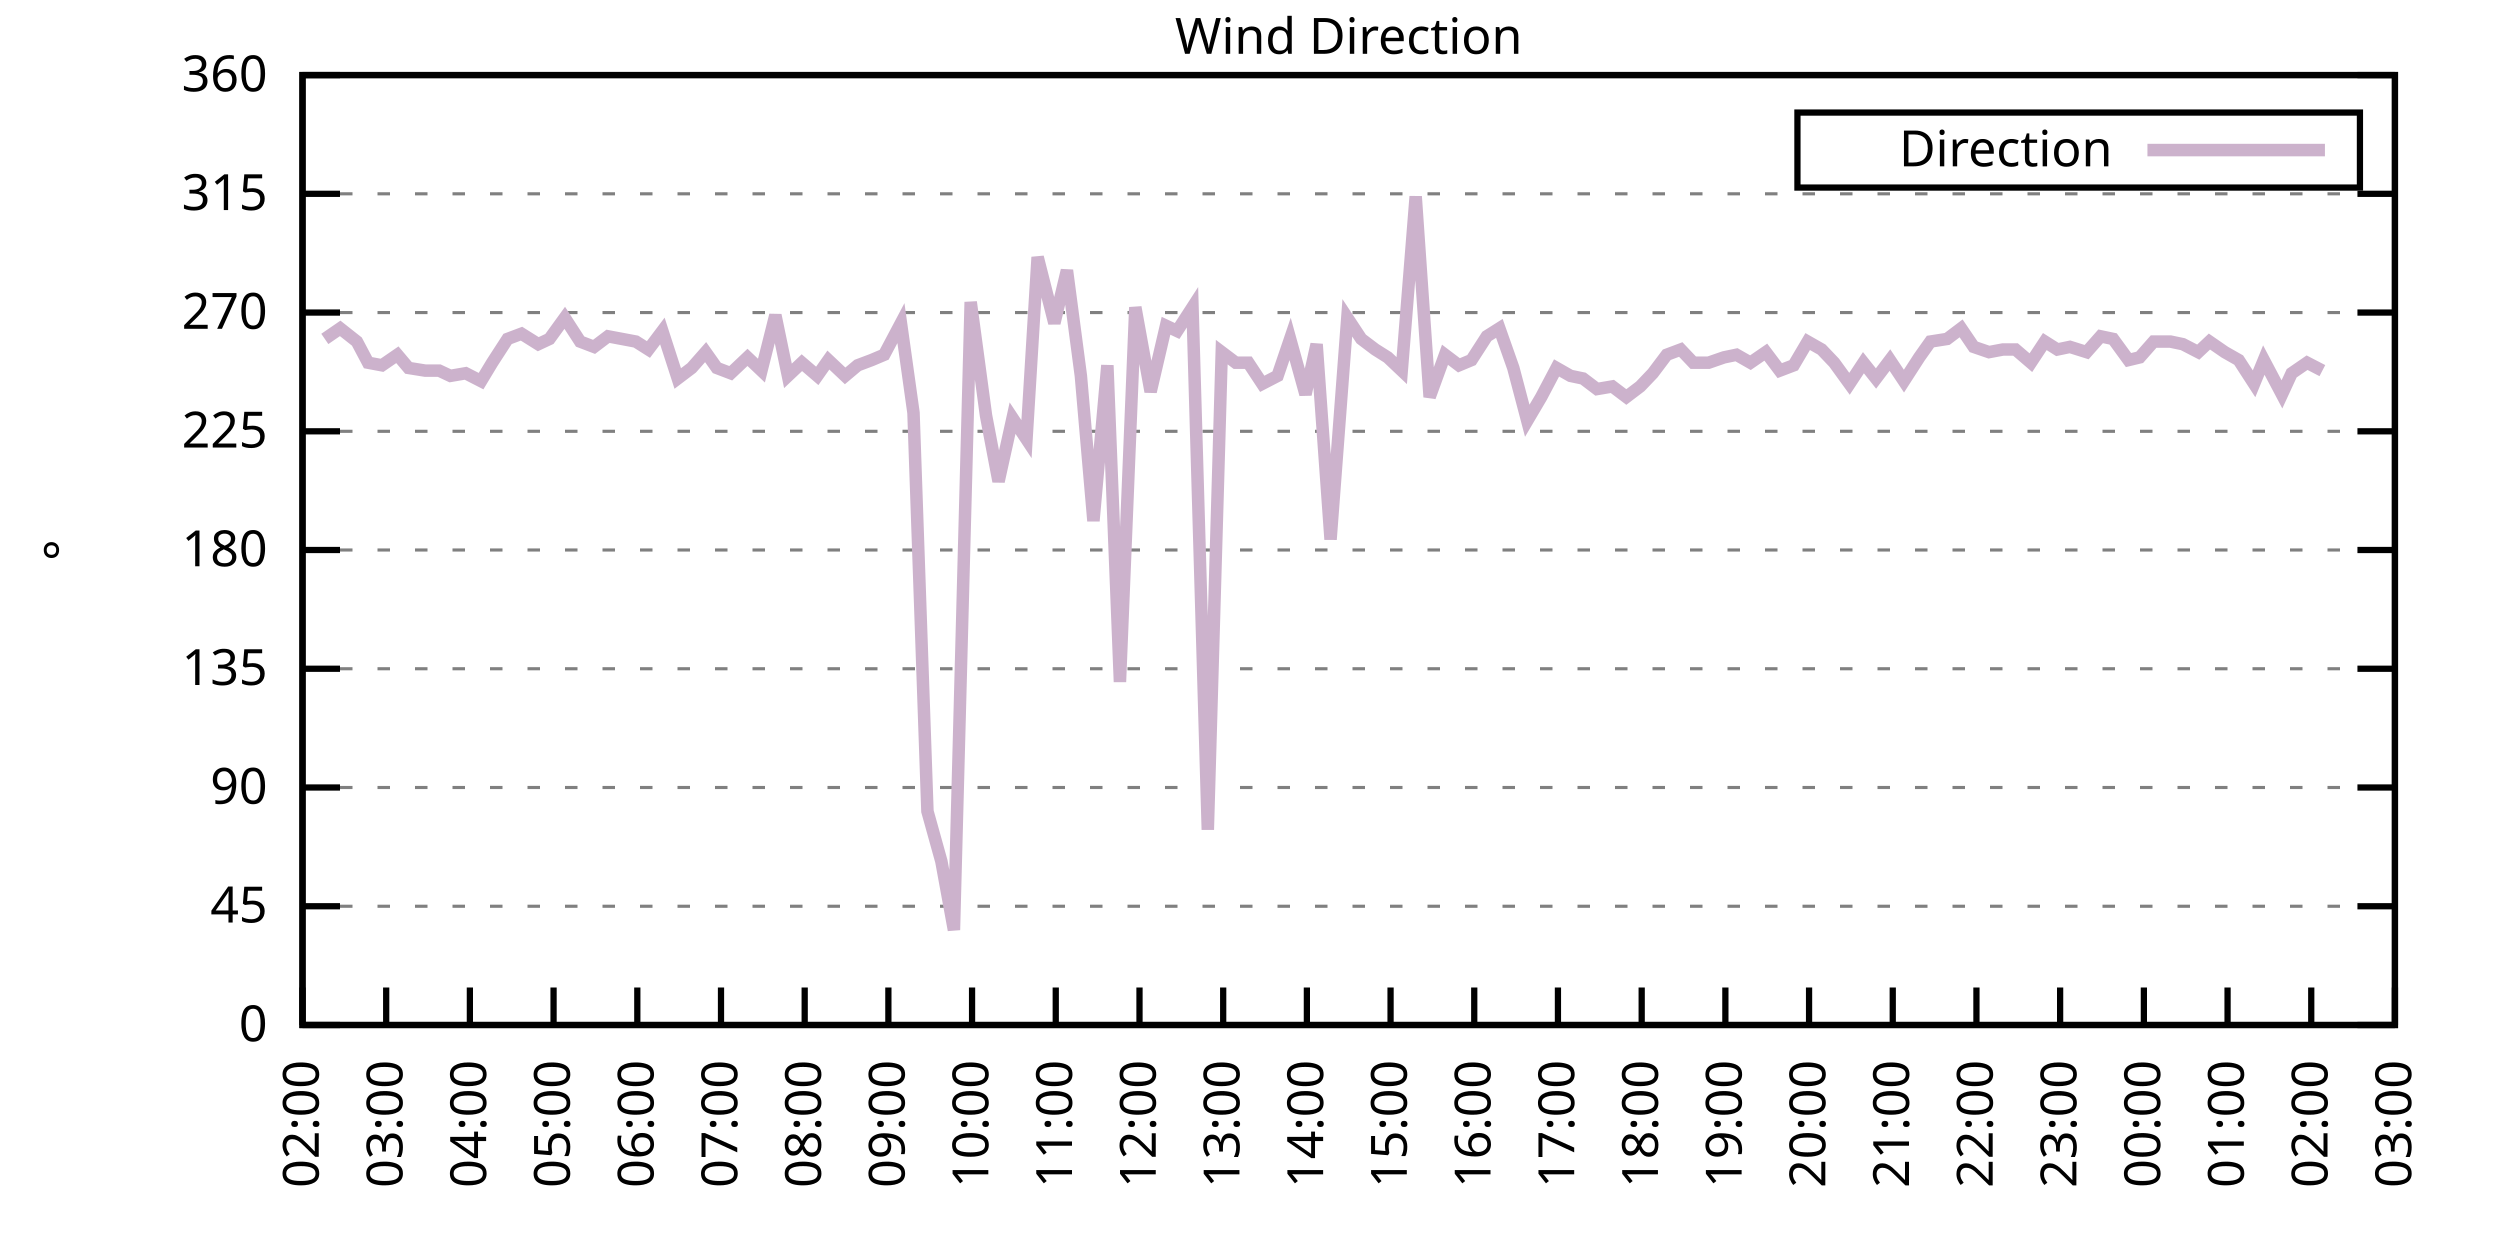
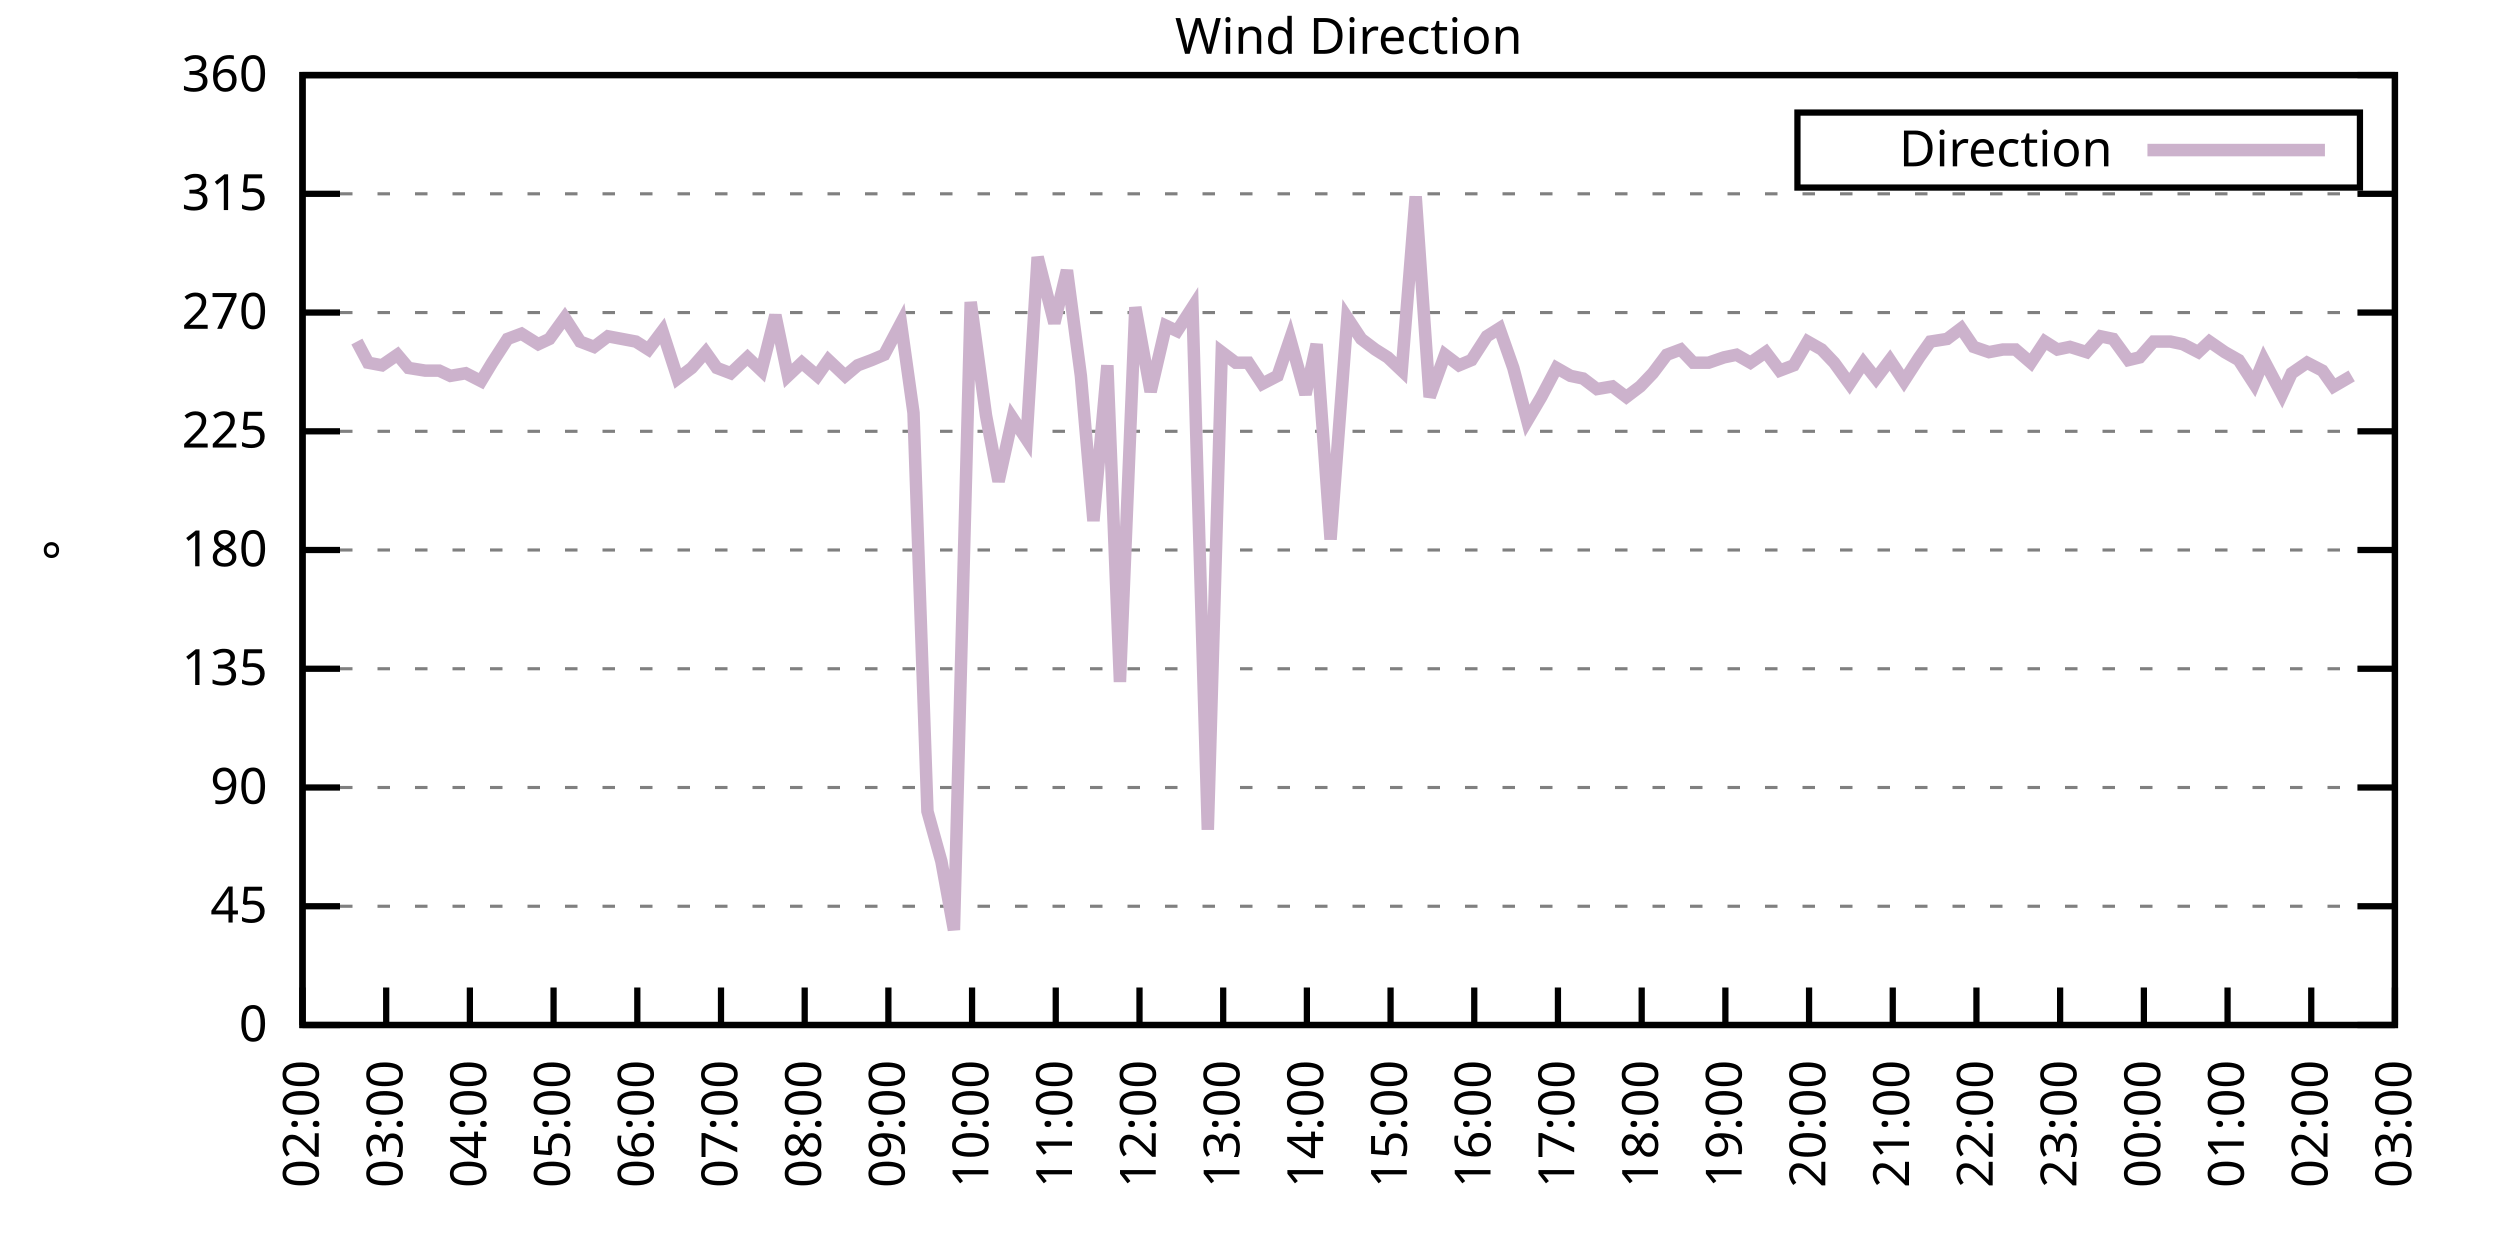
<svg xmlns="http://www.w3.org/2000/svg" xmlns:xlink="http://www.w3.org/1999/xlink" width="400" height="200" viewBox="0 0 400 200">
  <g id="gnuplot_canvas">
    <rect x="0" y="0" width="400" height="200" fill="none" />
    <defs>
      <circle id="gpDot" r="0.5" stroke-width="0.5" stroke="currentColor" />
      <path id="gpPt0" stroke-width="0.333" stroke="currentColor" d="M-1,0 h2 M0,-1 v2" />
      <path id="gpPt1" stroke-width="0.333" stroke="currentColor" d="M-1,-1 L1,1 M1,-1 L-1,1" />
      <path id="gpPt2" stroke-width="0.333" stroke="currentColor" d="M-1,0 L1,0 M0,-1 L0,1 M-1,-1 L1,1 M-1,1 L1,-1" />
      <rect id="gpPt3" stroke-width="0.333" stroke="currentColor" x="-1" y="-1" width="2" height="2" />
      <rect id="gpPt4" stroke-width="0.333" stroke="currentColor" fill="currentColor" x="-1" y="-1" width="2" height="2" />
      <circle id="gpPt5" stroke-width="0.333" stroke="currentColor" cx="0" cy="0" r="1" />
      <use xlink:href="#gpPt5" id="gpPt6" fill="currentColor" stroke="none" />
      <path id="gpPt7" stroke-width="0.333" stroke="currentColor" d="M0,-1.33 L-1.33,0.67 L1.33,0.67 z" />
      <use xlink:href="#gpPt7" id="gpPt8" fill="currentColor" stroke="none" />
      <use xlink:href="#gpPt7" id="gpPt9" stroke="currentColor" transform="rotate(180)" />
      <use xlink:href="#gpPt9" id="gpPt10" fill="currentColor" stroke="none" />
      <use xlink:href="#gpPt3" id="gpPt11" stroke="currentColor" transform="rotate(45)" />
      <use xlink:href="#gpPt11" id="gpPt12" fill="currentColor" stroke="none" />
      <path id="gpPt13" stroke-width="0.333" stroke="currentColor" d="M0,1.330 L1.265,0.411 L0.782,-1.067 L-0.782,-1.076 L-1.265,0.411 z" />
      <use xlink:href="#gpPt13" id="gpPt14" fill="currentColor" stroke="none" />
      <filter id="textbox" filterUnits="objectBoundingBox" x="0" y="0" height="1" width="1">
        <feFlood flood-color="white" flood-opacity="1" result="bgnd" />
        <feComposite in="SourceGraphic" in2="bgnd" operator="atop" />
      </filter>
      <filter id="greybox" filterUnits="objectBoundingBox" x="0" y="0" height="1" width="1">
        <feFlood flood-color="lightgrey" flood-opacity="1" result="grey" />
        <feComposite in="SourceGraphic" in2="grey" operator="atop" />
      </filter>
    </defs>
    <g fill="none" color="white" stroke="currentColor" stroke-width="1.00" stroke-linecap="butt" stroke-linejoin="miter">
</g>
    <g fill="none" color="black" stroke="currentColor" stroke-width="1.00" stroke-linecap="butt" stroke-linejoin="miter">
      <g stroke="none" shape-rendering="crispEdges">
        <polygon fill="rgb(255, 255, 255)" points="48.40,164.00 383.18,164.00 383.18,12.02 48.40,12.02 " />
      </g>
    </g>
    <g fill="none" color="black" stroke="currentColor" stroke-width="1.00" stroke-linecap="butt" stroke-linejoin="miter">
</g>
    <g fill="none" color="black" stroke="black" stroke-width="0.50" stroke-linecap="butt" stroke-linejoin="miter">
</g>
    <g fill="none" color="gray" stroke="currentColor" stroke-width="0.50" stroke-linecap="butt" stroke-linejoin="miter">
      <path stroke="gray" stroke-dasharray="2,4" class="gridline" d="M48.40,164.00 L383.19,164.00  " />
    </g>
    <g fill="none" color="gray" stroke="gray" stroke-width="1.00" stroke-linecap="butt" stroke-linejoin="miter">
</g>
    <g fill="none" color="black" stroke="currentColor" stroke-width="1.00" stroke-linecap="butt" stroke-linejoin="miter">
      <path stroke="black" d="M48.40,164.00 L54.40,164.00 M383.19,164.00 L377.19,164.00  " />
      <g transform="translate(42.80,166.60)" stroke="none" fill="black" font-family="Sans" font-size="8.00" text-anchor="end">
        <text>
          <tspan font-family="Sans"> 0</tspan>
        </text>
      </g>
    </g>
    <g fill="none" color="black" stroke="currentColor" stroke-width="1.00" stroke-linecap="butt" stroke-linejoin="miter">
</g>
    <g fill="none" color="black" stroke="black" stroke-width="0.50" stroke-linecap="butt" stroke-linejoin="miter">
</g>
    <g fill="none" color="gray" stroke="currentColor" stroke-width="0.50" stroke-linecap="butt" stroke-linejoin="miter">
      <path stroke="gray" stroke-dasharray="2,4" class="gridline" d="M48.40,145.00 L383.19,145.00  " />
    </g>
    <g fill="none" color="gray" stroke="gray" stroke-width="1.00" stroke-linecap="butt" stroke-linejoin="miter">
</g>
    <g fill="none" color="black" stroke="currentColor" stroke-width="1.00" stroke-linecap="butt" stroke-linejoin="miter">
      <path stroke="black" d="M48.40,145.00 L54.40,145.00 M383.19,145.00 L377.19,145.00  " />
      <g transform="translate(42.80,147.60)" stroke="none" fill="black" font-family="Sans" font-size="8.00" text-anchor="end">
        <text>
          <tspan font-family="Sans"> 45</tspan>
        </text>
      </g>
    </g>
    <g fill="none" color="black" stroke="currentColor" stroke-width="1.00" stroke-linecap="butt" stroke-linejoin="miter">
</g>
    <g fill="none" color="black" stroke="black" stroke-width="0.50" stroke-linecap="butt" stroke-linejoin="miter">
</g>
    <g fill="none" color="gray" stroke="currentColor" stroke-width="0.50" stroke-linecap="butt" stroke-linejoin="miter">
      <path stroke="gray" stroke-dasharray="2,4" class="gridline" d="M48.40,126.00 L383.19,126.00  " />
    </g>
    <g fill="none" color="gray" stroke="gray" stroke-width="1.00" stroke-linecap="butt" stroke-linejoin="miter">
</g>
    <g fill="none" color="black" stroke="currentColor" stroke-width="1.00" stroke-linecap="butt" stroke-linejoin="miter">
      <path stroke="black" d="M48.40,126.00 L54.40,126.00 M383.19,126.00 L377.19,126.00  " />
      <g transform="translate(42.80,128.60)" stroke="none" fill="black" font-family="Sans" font-size="8.00" text-anchor="end">
        <text>
          <tspan font-family="Sans"> 90</tspan>
        </text>
      </g>
    </g>
    <g fill="none" color="black" stroke="currentColor" stroke-width="1.00" stroke-linecap="butt" stroke-linejoin="miter">
</g>
    <g fill="none" color="black" stroke="black" stroke-width="0.50" stroke-linecap="butt" stroke-linejoin="miter">
</g>
    <g fill="none" color="gray" stroke="currentColor" stroke-width="0.50" stroke-linecap="butt" stroke-linejoin="miter">
      <path stroke="gray" stroke-dasharray="2,4" class="gridline" d="M48.40,107.00 L383.19,107.00  " />
    </g>
    <g fill="none" color="gray" stroke="gray" stroke-width="1.00" stroke-linecap="butt" stroke-linejoin="miter">
</g>
    <g fill="none" color="black" stroke="currentColor" stroke-width="1.00" stroke-linecap="butt" stroke-linejoin="miter">
      <path stroke="black" d="M48.40,107.00 L54.40,107.00 M383.19,107.00 L377.19,107.00  " />
      <g transform="translate(42.80,109.60)" stroke="none" fill="black" font-family="Sans" font-size="8.00" text-anchor="end">
        <text>
          <tspan font-family="Sans"> 135</tspan>
        </text>
      </g>
    </g>
    <g fill="none" color="black" stroke="currentColor" stroke-width="1.00" stroke-linecap="butt" stroke-linejoin="miter">
</g>
    <g fill="none" color="black" stroke="black" stroke-width="0.50" stroke-linecap="butt" stroke-linejoin="miter">
</g>
    <g fill="none" color="gray" stroke="currentColor" stroke-width="0.50" stroke-linecap="butt" stroke-linejoin="miter">
      <path stroke="gray" stroke-dasharray="2,4" class="gridline" d="M48.40,88.00 L383.19,88.00  " />
    </g>
    <g fill="none" color="gray" stroke="gray" stroke-width="1.00" stroke-linecap="butt" stroke-linejoin="miter">
</g>
    <g fill="none" color="black" stroke="currentColor" stroke-width="1.00" stroke-linecap="butt" stroke-linejoin="miter">
      <path stroke="black" d="M48.40,88.00 L54.40,88.00 M383.19,88.00 L377.19,88.00  " />
      <g transform="translate(42.80,90.60)" stroke="none" fill="black" font-family="Sans" font-size="8.00" text-anchor="end">
        <text>
          <tspan font-family="Sans"> 180</tspan>
        </text>
      </g>
    </g>
    <g fill="none" color="black" stroke="currentColor" stroke-width="1.00" stroke-linecap="butt" stroke-linejoin="miter">
</g>
    <g fill="none" color="black" stroke="black" stroke-width="0.50" stroke-linecap="butt" stroke-linejoin="miter">
</g>
    <g fill="none" color="gray" stroke="currentColor" stroke-width="0.50" stroke-linecap="butt" stroke-linejoin="miter">
      <path stroke="gray" stroke-dasharray="2,4" class="gridline" d="M48.40,69.01 L383.19,69.01  " />
    </g>
    <g fill="none" color="gray" stroke="gray" stroke-width="1.00" stroke-linecap="butt" stroke-linejoin="miter">
</g>
    <g fill="none" color="black" stroke="currentColor" stroke-width="1.00" stroke-linecap="butt" stroke-linejoin="miter">
      <path stroke="black" d="M48.40,69.01 L54.40,69.01 M383.19,69.01 L377.19,69.01  " />
      <g transform="translate(42.80,71.61)" stroke="none" fill="black" font-family="Sans" font-size="8.00" text-anchor="end">
        <text>
          <tspan font-family="Sans"> 225</tspan>
        </text>
      </g>
    </g>
    <g fill="none" color="black" stroke="currentColor" stroke-width="1.00" stroke-linecap="butt" stroke-linejoin="miter">
</g>
    <g fill="none" color="black" stroke="black" stroke-width="0.50" stroke-linecap="butt" stroke-linejoin="miter">
</g>
    <g fill="none" color="gray" stroke="currentColor" stroke-width="0.50" stroke-linecap="butt" stroke-linejoin="miter">
      <path stroke="gray" stroke-dasharray="2,4" class="gridline" d="M48.40,50.01 L383.19,50.01  " />
    </g>
    <g fill="none" color="gray" stroke="gray" stroke-width="1.00" stroke-linecap="butt" stroke-linejoin="miter">
</g>
    <g fill="none" color="black" stroke="currentColor" stroke-width="1.00" stroke-linecap="butt" stroke-linejoin="miter">
      <path stroke="black" d="M48.40,50.01 L54.40,50.01 M383.19,50.01 L377.19,50.01  " />
      <g transform="translate(42.80,52.61)" stroke="none" fill="black" font-family="Sans" font-size="8.00" text-anchor="end">
        <text>
          <tspan font-family="Sans"> 270</tspan>
        </text>
      </g>
    </g>
    <g fill="none" color="black" stroke="currentColor" stroke-width="1.00" stroke-linecap="butt" stroke-linejoin="miter">
</g>
    <g fill="none" color="black" stroke="black" stroke-width="0.50" stroke-linecap="butt" stroke-linejoin="miter">
</g>
    <g fill="none" color="gray" stroke="currentColor" stroke-width="0.50" stroke-linecap="butt" stroke-linejoin="miter">
      <path stroke="gray" stroke-dasharray="2,4" class="gridline" d="M48.40,31.01 L383.19,31.01  " />
    </g>
    <g fill="none" color="gray" stroke="gray" stroke-width="1.00" stroke-linecap="butt" stroke-linejoin="miter">
</g>
    <g fill="none" color="black" stroke="currentColor" stroke-width="1.00" stroke-linecap="butt" stroke-linejoin="miter">
      <path stroke="black" d="M48.40,31.01 L54.40,31.01 M383.19,31.01 L377.19,31.01  " />
      <g transform="translate(42.80,33.61)" stroke="none" fill="black" font-family="Sans" font-size="8.00" text-anchor="end">
        <text>
          <tspan font-family="Sans"> 315</tspan>
        </text>
      </g>
    </g>
    <g fill="none" color="black" stroke="currentColor" stroke-width="1.00" stroke-linecap="butt" stroke-linejoin="miter">
</g>
    <g fill="none" color="black" stroke="black" stroke-width="0.50" stroke-linecap="butt" stroke-linejoin="miter">
</g>
    <g fill="none" color="gray" stroke="currentColor" stroke-width="0.50" stroke-linecap="butt" stroke-linejoin="miter">
      <path stroke="gray" stroke-dasharray="2,4" class="gridline" d="M48.40,12.01 L383.19,12.01  " />
    </g>
    <g fill="none" color="gray" stroke="gray" stroke-width="1.00" stroke-linecap="butt" stroke-linejoin="miter">
</g>
    <g fill="none" color="black" stroke="currentColor" stroke-width="1.00" stroke-linecap="butt" stroke-linejoin="miter">
      <path stroke="black" d="M48.40,12.01 L54.40,12.01 M383.19,12.01 L377.19,12.01  " />
      <g transform="translate(42.80,14.61)" stroke="none" fill="black" font-family="Sans" font-size="8.00" text-anchor="end">
        <text>
          <tspan font-family="Sans"> 360</tspan>
        </text>
      </g>
    </g>
    <g fill="none" color="black" stroke="currentColor" stroke-width="1.00" stroke-linecap="butt" stroke-linejoin="miter">
      <path stroke="black" d="M48.40,164.00 L48.40,158.00  " />
      <g transform="translate(51.00,169.60) rotate(270.00)" stroke="none" fill="black" font-family="Sans" font-size="8.00" text-anchor="end">
        <text>
          <tspan font-family="Sans">02:00</tspan>
        </text>
      </g>
    </g>
    <g fill="none" color="black" stroke="currentColor" stroke-width="1.00" stroke-linecap="butt" stroke-linejoin="miter">
      <path stroke="black" d="M61.79,164.00 L61.79,158.00  " />
      <g transform="translate(64.39,169.60) rotate(270.00)" stroke="none" fill="black" font-family="Sans" font-size="8.00" text-anchor="end">
        <text>
          <tspan font-family="Sans">03:00</tspan>
        </text>
      </g>
    </g>
    <g fill="none" color="black" stroke="currentColor" stroke-width="1.00" stroke-linecap="butt" stroke-linejoin="miter">
      <path stroke="black" d="M75.18,164.00 L75.18,158.00  " />
      <g transform="translate(77.78,169.60) rotate(270.00)" stroke="none" fill="black" font-family="Sans" font-size="8.00" text-anchor="end">
        <text>
          <tspan font-family="Sans">04:00</tspan>
        </text>
      </g>
    </g>
    <g fill="none" color="black" stroke="currentColor" stroke-width="1.00" stroke-linecap="butt" stroke-linejoin="miter">
      <path stroke="black" d="M88.57,164.00 L88.57,158.00  " />
      <g transform="translate(91.17,169.60) rotate(270.00)" stroke="none" fill="black" font-family="Sans" font-size="8.00" text-anchor="end">
        <text>
          <tspan font-family="Sans">05:00</tspan>
        </text>
      </g>
    </g>
    <g fill="none" color="black" stroke="currentColor" stroke-width="1.00" stroke-linecap="butt" stroke-linejoin="miter">
      <path stroke="black" d="M101.97,164.00 L101.97,158.00  " />
      <g transform="translate(104.57,169.60) rotate(270.00)" stroke="none" fill="black" font-family="Sans" font-size="8.00" text-anchor="end">
        <text>
          <tspan font-family="Sans">06:00</tspan>
        </text>
      </g>
    </g>
    <g fill="none" color="black" stroke="currentColor" stroke-width="1.00" stroke-linecap="butt" stroke-linejoin="miter">
      <path stroke="black" d="M115.36,164.00 L115.36,158.00  " />
      <g transform="translate(117.96,169.60) rotate(270.00)" stroke="none" fill="black" font-family="Sans" font-size="8.00" text-anchor="end">
        <text>
          <tspan font-family="Sans">07:00</tspan>
        </text>
      </g>
    </g>
    <g fill="none" color="black" stroke="currentColor" stroke-width="1.00" stroke-linecap="butt" stroke-linejoin="miter">
      <path stroke="black" d="M128.75,164.00 L128.75,158.00  " />
      <g transform="translate(131.35,169.60) rotate(270.00)" stroke="none" fill="black" font-family="Sans" font-size="8.00" text-anchor="end">
        <text>
          <tspan font-family="Sans">08:00</tspan>
        </text>
      </g>
    </g>
    <g fill="none" color="black" stroke="currentColor" stroke-width="1.00" stroke-linecap="butt" stroke-linejoin="miter">
      <path stroke="black" d="M142.14,164.00 L142.14,158.00  " />
      <g transform="translate(144.74,169.60) rotate(270.00)" stroke="none" fill="black" font-family="Sans" font-size="8.00" text-anchor="end">
        <text>
          <tspan font-family="Sans">09:00</tspan>
        </text>
      </g>
    </g>
    <g fill="none" color="black" stroke="currentColor" stroke-width="1.00" stroke-linecap="butt" stroke-linejoin="miter">
      <path stroke="black" d="M155.53,164.00 L155.53,158.00  " />
      <g transform="translate(158.13,169.60) rotate(270.00)" stroke="none" fill="black" font-family="Sans" font-size="8.00" text-anchor="end">
        <text>
          <tspan font-family="Sans">10:00</tspan>
        </text>
      </g>
    </g>
    <g fill="none" color="black" stroke="currentColor" stroke-width="1.00" stroke-linecap="butt" stroke-linejoin="miter">
      <path stroke="black" d="M168.92,164.00 L168.92,158.00  " />
      <g transform="translate(171.52,169.60) rotate(270.00)" stroke="none" fill="black" font-family="Sans" font-size="8.00" text-anchor="end">
        <text>
          <tspan font-family="Sans">11:00</tspan>
        </text>
      </g>
    </g>
    <g fill="none" color="black" stroke="currentColor" stroke-width="1.00" stroke-linecap="butt" stroke-linejoin="miter">
      <path stroke="black" d="M182.32,164.00 L182.32,158.00  " />
      <g transform="translate(184.92,169.60) rotate(270.00)" stroke="none" fill="black" font-family="Sans" font-size="8.00" text-anchor="end">
        <text>
          <tspan font-family="Sans">12:00</tspan>
        </text>
      </g>
    </g>
    <g fill="none" color="black" stroke="currentColor" stroke-width="1.00" stroke-linecap="butt" stroke-linejoin="miter">
      <path stroke="black" d="M195.71,164.00 L195.71,158.00  " />
      <g transform="translate(198.31,169.60) rotate(270.00)" stroke="none" fill="black" font-family="Sans" font-size="8.00" text-anchor="end">
        <text>
          <tspan font-family="Sans">13:00</tspan>
        </text>
      </g>
    </g>
    <g fill="none" color="black" stroke="currentColor" stroke-width="1.00" stroke-linecap="butt" stroke-linejoin="miter">
      <path stroke="black" d="M209.10,164.00 L209.10,158.00  " />
      <g transform="translate(211.70,169.60) rotate(270.00)" stroke="none" fill="black" font-family="Sans" font-size="8.00" text-anchor="end">
        <text>
          <tspan font-family="Sans">14:00</tspan>
        </text>
      </g>
    </g>
    <g fill="none" color="black" stroke="currentColor" stroke-width="1.00" stroke-linecap="butt" stroke-linejoin="miter">
      <path stroke="black" d="M222.49,164.00 L222.49,158.00  " />
      <g transform="translate(225.09,169.60) rotate(270.00)" stroke="none" fill="black" font-family="Sans" font-size="8.00" text-anchor="end">
        <text>
          <tspan font-family="Sans">15:00</tspan>
        </text>
      </g>
    </g>
    <g fill="none" color="black" stroke="currentColor" stroke-width="1.00" stroke-linecap="butt" stroke-linejoin="miter">
      <path stroke="black" d="M235.88,164.00 L235.88,158.00  " />
      <g transform="translate(238.48,169.60) rotate(270.00)" stroke="none" fill="black" font-family="Sans" font-size="8.00" text-anchor="end">
        <text>
          <tspan font-family="Sans">16:00</tspan>
        </text>
      </g>
    </g>
    <g fill="none" color="black" stroke="currentColor" stroke-width="1.00" stroke-linecap="butt" stroke-linejoin="miter">
      <path stroke="black" d="M249.27,164.00 L249.27,158.00  " />
      <g transform="translate(251.87,169.60) rotate(270.00)" stroke="none" fill="black" font-family="Sans" font-size="8.00" text-anchor="end">
        <text>
          <tspan font-family="Sans">17:00</tspan>
        </text>
      </g>
    </g>
    <g fill="none" color="black" stroke="currentColor" stroke-width="1.00" stroke-linecap="butt" stroke-linejoin="miter">
      <path stroke="black" d="M262.67,164.00 L262.67,158.00  " />
      <g transform="translate(265.27,169.60) rotate(270.00)" stroke="none" fill="black" font-family="Sans" font-size="8.00" text-anchor="end">
        <text>
          <tspan font-family="Sans">18:00</tspan>
        </text>
      </g>
    </g>
    <g fill="none" color="black" stroke="currentColor" stroke-width="1.00" stroke-linecap="butt" stroke-linejoin="miter">
      <path stroke="black" d="M276.06,164.00 L276.06,158.00  " />
      <g transform="translate(278.66,169.60) rotate(270.00)" stroke="none" fill="black" font-family="Sans" font-size="8.00" text-anchor="end">
        <text>
          <tspan font-family="Sans">19:00</tspan>
        </text>
      </g>
    </g>
    <g fill="none" color="black" stroke="currentColor" stroke-width="1.00" stroke-linecap="butt" stroke-linejoin="miter">
      <path stroke="black" d="M289.45,164.00 L289.45,158.00  " />
      <g transform="translate(292.05,169.60) rotate(270.00)" stroke="none" fill="black" font-family="Sans" font-size="8.00" text-anchor="end">
        <text>
          <tspan font-family="Sans">20:00</tspan>
        </text>
      </g>
    </g>
    <g fill="none" color="black" stroke="currentColor" stroke-width="1.00" stroke-linecap="butt" stroke-linejoin="miter">
      <path stroke="black" d="M302.84,164.00 L302.84,158.00  " />
      <g transform="translate(305.44,169.60) rotate(270.00)" stroke="none" fill="black" font-family="Sans" font-size="8.00" text-anchor="end">
        <text>
          <tspan font-family="Sans">21:00</tspan>
        </text>
      </g>
    </g>
    <g fill="none" color="black" stroke="currentColor" stroke-width="1.00" stroke-linecap="butt" stroke-linejoin="miter">
      <path stroke="black" d="M316.23,164.00 L316.23,158.00  " />
      <g transform="translate(318.83,169.60) rotate(270.00)" stroke="none" fill="black" font-family="Sans" font-size="8.00" text-anchor="end">
        <text>
          <tspan font-family="Sans">22:00</tspan>
        </text>
      </g>
    </g>
    <g fill="none" color="black" stroke="currentColor" stroke-width="1.00" stroke-linecap="butt" stroke-linejoin="miter">
      <path stroke="black" d="M329.62,164.00 L329.62,158.00  " />
      <g transform="translate(332.22,169.60) rotate(270.00)" stroke="none" fill="black" font-family="Sans" font-size="8.00" text-anchor="end">
        <text>
          <tspan font-family="Sans">23:00</tspan>
        </text>
      </g>
    </g>
    <g fill="none" color="black" stroke="currentColor" stroke-width="1.00" stroke-linecap="butt" stroke-linejoin="miter">
      <path stroke="black" d="M343.02,164.00 L343.02,158.00  " />
      <g transform="translate(345.62,169.60) rotate(270.00)" stroke="none" fill="black" font-family="Sans" font-size="8.00" text-anchor="end">
        <text>
          <tspan font-family="Sans">00:00</tspan>
        </text>
      </g>
    </g>
    <g fill="none" color="black" stroke="currentColor" stroke-width="1.00" stroke-linecap="butt" stroke-linejoin="miter">
      <path stroke="black" d="M356.41,164.00 L356.41,158.00  " />
      <g transform="translate(359.01,169.60) rotate(270.00)" stroke="none" fill="black" font-family="Sans" font-size="8.00" text-anchor="end">
        <text>
          <tspan font-family="Sans">01:00</tspan>
        </text>
      </g>
    </g>
    <g fill="none" color="black" stroke="currentColor" stroke-width="1.00" stroke-linecap="butt" stroke-linejoin="miter">
      <path stroke="black" d="M369.80,164.00 L369.80,158.00  " />
      <g transform="translate(372.40,169.60) rotate(270.00)" stroke="none" fill="black" font-family="Sans" font-size="8.00" text-anchor="end">
        <text>
          <tspan font-family="Sans">02:00</tspan>
        </text>
      </g>
    </g>
    <g fill="none" color="black" stroke="currentColor" stroke-width="1.00" stroke-linecap="butt" stroke-linejoin="miter">
      <path stroke="black" d="M383.19,164.00 L383.19,158.00  " />
      <g transform="translate(385.79,169.60) rotate(270.00)" stroke="none" fill="black" font-family="Sans" font-size="8.00" text-anchor="end">
        <text>
          <tspan font-family="Sans">03:00</tspan>
        </text>
      </g>
    </g>
    <g fill="none" color="black" stroke="currentColor" stroke-width="1.00" stroke-linecap="butt" stroke-linejoin="miter">
</g>
    <g fill="none" color="black" stroke="currentColor" stroke-width="1.00" stroke-linecap="butt" stroke-linejoin="miter">
      <path stroke="black" d="M48.40,12.01 L48.40,164.00 L383.19,164.00 L383.19,12.01 L48.40,12.01 Z  " />
    </g>
    <g fill="none" color="black" stroke="currentColor" stroke-width="1.00" stroke-linecap="butt" stroke-linejoin="miter">
</g>
    <g fill="none" color="black" stroke="currentColor" stroke-width="1.00" stroke-linecap="butt" stroke-linejoin="miter">
      <path stroke="black" d="M287.59,30.01 L287.59,18.01 L377.59,18.01 L377.59,30.01 L287.59,30.01 Z  " />
    </g>
    <g id="Wind_direction_plot_1">
      <g fill="none" color="white" stroke="black" stroke-width="2.00" stroke-linecap="butt" stroke-linejoin="miter">
</g>
      <g fill="none" color="black" stroke="currentColor" stroke-width="2.00" stroke-linecap="butt" stroke-linejoin="miter">
        <g transform="translate(337.99,26.61)" stroke="none" fill="black" font-family="Sans" font-size="8.00" text-anchor="end">
          <text>
            <tspan font-family="Sans">Direction</tspan>
          </text>
        </g>
      </g>
      <g fill="none" color="black" stroke="currentColor" stroke-width="2.00" stroke-linecap="butt" stroke-linejoin="miter">
-         <path stroke="rgb(204, 178, 204)" d="M343.59,24.01 L371.99,24.01 M51.97,54.23 L54.43,52.54 L57.10,54.65 L58.89,58.03 L61.12,58.45 L63.58,56.76   L65.36,58.87 L68.04,59.30 L70.27,59.30 L72.06,60.14 L74.51,59.72 L76.97,60.98 L78.75,58.03 L81.21,54.23   L83.44,53.39 L86.12,55.07 L87.91,54.23 L90.36,50.85 L92.82,54.65 L95.05,55.50 L97.28,53.81 L101.74,54.65   L103.75,55.92 L105.98,52.96 L108.44,60.56 L110.67,58.87 L112.90,56.34 L114.69,58.87 L116.92,59.72 L119.60,57.18   L121.83,59.30 L124.06,50.43 L126.07,60.14 L128.30,58.03 L130.76,60.14 L132.54,57.61 L135.22,60.14 L137.23,58.45   L139.46,57.61 L141.47,56.76 L144.15,51.70 L146.16,66.05 L148.39,129.80 L150.62,137.82 L152.63,148.80 L155.31,48.32   L157.76,66.47 L159.77,77.03 L162.01,66.90 L164.24,70.27 L166.02,41.14 L168.70,51.70 L170.71,43.25 L172.94,60.14   L174.95,83.36 L177.18,58.45 L179.19,109.11 L181.65,49.16 L184.10,62.67 L186.56,52.12 L188.34,52.96 L190.80,49.16   L193.25,132.76 L195.48,56.34 L197.72,58.03 L199.73,58.03 L201.96,61.41 L204.41,60.14 L206.42,54.23 L208.88,63.10   L210.66,55.07 L212.89,86.32 L215.57,50.85 L217.80,54.23 L220.04,55.92 L222.04,57.18 L224.28,59.30 L226.51,31.43   L228.74,63.52 L231.20,56.76 L233.43,58.45 L235.44,57.61 L237.89,53.81 L239.90,52.54 L242.13,58.87 L244.36,67.32   L246.60,63.52 L249.05,58.87 L251.28,60.14 L253.29,60.56 L255.52,62.25 L257.98,61.83 L260.21,63.52 L262.44,61.83   L264.45,59.72 L266.68,56.76 L268.92,55.92 L270.92,58.03 L273.38,58.03 L275.83,57.18 L277.84,56.76 L280.07,58.03   L282.53,56.34 L284.76,59.30 L286.99,58.45 L289.23,54.65 L291.46,55.92 L293.47,58.03 L295.92,61.41 L298.15,58.03   L300.16,60.56 L302.39,57.61 L304.63,60.98 L307.08,57.18 L308.87,54.65 L311.54,54.23 L313.78,52.54 L315.79,55.50   L318.24,56.34 L320.47,55.92 L322.48,55.92 L324.94,58.03 L327.17,54.65 L329.18,55.92 L331.19,55.50 L333.86,56.34   L336.10,53.81 L338.10,54.23 L340.56,57.61 L342.35,57.18 L344.58,54.65 L347.26,54.65 L349.26,55.07 L351.72,56.34   L353.51,54.65 L355.96,56.34 L358.19,57.61 L360.65,61.41 L362.21,57.61 L365.11,63.10 L366.67,59.72 L369.13,58.03   L371.58,59.30  " />
+         <path stroke="rgb(204, 178, 204)" d="M343.59,24.01 L371.99,24.01 M57.10,54.65 L58.89,58.03 L61.12,58.45 L63.58,56.76 L65.36,58.87 L68.04,59.30   L70.27,59.30 L72.06,60.14 L74.51,59.72 L76.97,60.98 L78.75,58.03 L81.21,54.23 L83.44,53.39 L86.12,55.07   L87.91,54.23 L90.36,50.85 L92.82,54.65 L95.05,55.50 L97.28,53.81 L101.74,54.65 L103.75,55.92 L105.98,52.96   L108.44,60.56 L110.67,58.87 L112.90,56.34 L114.69,58.87 L116.92,59.72 L119.60,57.18 L121.83,59.30 L124.06,50.43   L126.07,60.14 L128.30,58.03 L130.76,60.14 L132.54,57.61 L135.22,60.14 L137.23,58.45 L139.46,57.61 L141.47,56.76   L144.15,51.70 L146.16,66.05 L148.39,129.80 L150.62,137.82 L152.63,148.80 L155.31,48.32 L157.76,66.47 L159.77,77.03   L162.01,66.90 L164.24,70.27 L166.02,41.14 L168.70,51.70 L170.71,43.25 L172.94,60.14 L174.95,83.36 L177.18,58.45   L179.19,109.11 L181.65,49.16 L184.10,62.67 L186.56,52.12 L188.34,52.96 L190.80,49.16 L193.25,132.76 L195.48,56.34   L197.72,58.03 L199.73,58.03 L201.96,61.41 L204.41,60.14 L206.42,54.23 L208.88,63.10 L210.66,55.07 L212.89,86.32   L215.57,50.85 L217.80,54.23 L220.04,55.92 L222.04,57.18 L224.28,59.30 L226.51,31.43 L228.74,63.52 L231.20,56.76   L233.43,58.45 L235.44,57.61 L237.89,53.81 L239.90,52.54 L242.13,58.87 L244.36,67.32 L246.60,63.52 L249.05,58.87   L251.28,60.14 L253.29,60.56 L255.52,62.25 L257.98,61.83 L260.21,63.52 L262.44,61.83 L264.45,59.72 L266.68,56.76   L268.92,55.92 L270.92,58.03 L273.38,58.03 L275.83,57.18 L277.84,56.76 L280.07,58.03 L282.53,56.34 L284.76,59.30   L286.99,58.45 L289.23,54.65 L291.46,55.92 L293.47,58.03 L295.92,61.41 L298.15,58.03 L300.16,60.56 L302.39,57.61   L304.63,60.98 L307.08,57.18 L308.87,54.65 L311.54,54.23 L313.78,52.54 L315.79,55.50 L318.24,56.34 L320.47,55.92   L322.48,55.92 L324.94,58.03 L327.17,54.65 L329.18,55.92 L331.19,55.50 L333.86,56.34 L336.10,53.81 L338.10,54.23   L340.56,57.61 L342.35,57.18 L344.58,54.65 L347.26,54.65 L349.26,55.07 L351.72,56.34 L353.51,54.65 L355.96,56.34   L358.19,57.61 L360.65,61.41 L362.21,57.61 L365.11,63.10 L366.67,59.72 L369.13,58.03 L371.58,59.30 L373.37,61.83   L376.27,60.14  " />
      </g>
    </g>
    <g fill="none" color="black" stroke="currentColor" stroke-width="2.00" stroke-linecap="butt" stroke-linejoin="miter">
</g>
    <g fill="none" color="black" stroke="black" stroke-width="1.00" stroke-linecap="butt" stroke-linejoin="miter">
</g>
    <g fill="none" color="black" stroke="currentColor" stroke-width="1.00" stroke-linecap="butt" stroke-linejoin="miter">
      <path stroke="black" d="M48.40,12.01 L48.40,164.00 L383.19,164.00 L383.19,12.01 L48.40,12.01 Z  " />
      <g transform="translate(12.80,88.01) rotate(270.00)" stroke="none" fill="black" font-family="Sans" font-size="8.00" text-anchor="middle">
        <text>
          <tspan font-family="Sans">°</tspan>
        </text>
      </g>
    </g>
    <g fill="none" color="black" stroke="currentColor" stroke-width="1.00" stroke-linecap="butt" stroke-linejoin="miter">
</g>
    <g fill="none" color="black" stroke="currentColor" stroke-width="1.00" stroke-linecap="butt" stroke-linejoin="miter">
      <g transform="translate(215.79,8.61)" stroke="none" fill="black" font-family="Sans" font-size="8.00" text-anchor="middle">
        <text>
          <tspan font-family="Sans">Wind Direction</tspan>
        </text>
      </g>
    </g>
    <g fill="none" color="black" stroke="currentColor" stroke-width="1.00" stroke-linecap="butt" stroke-linejoin="miter">
</g>
  </g>
</svg>
